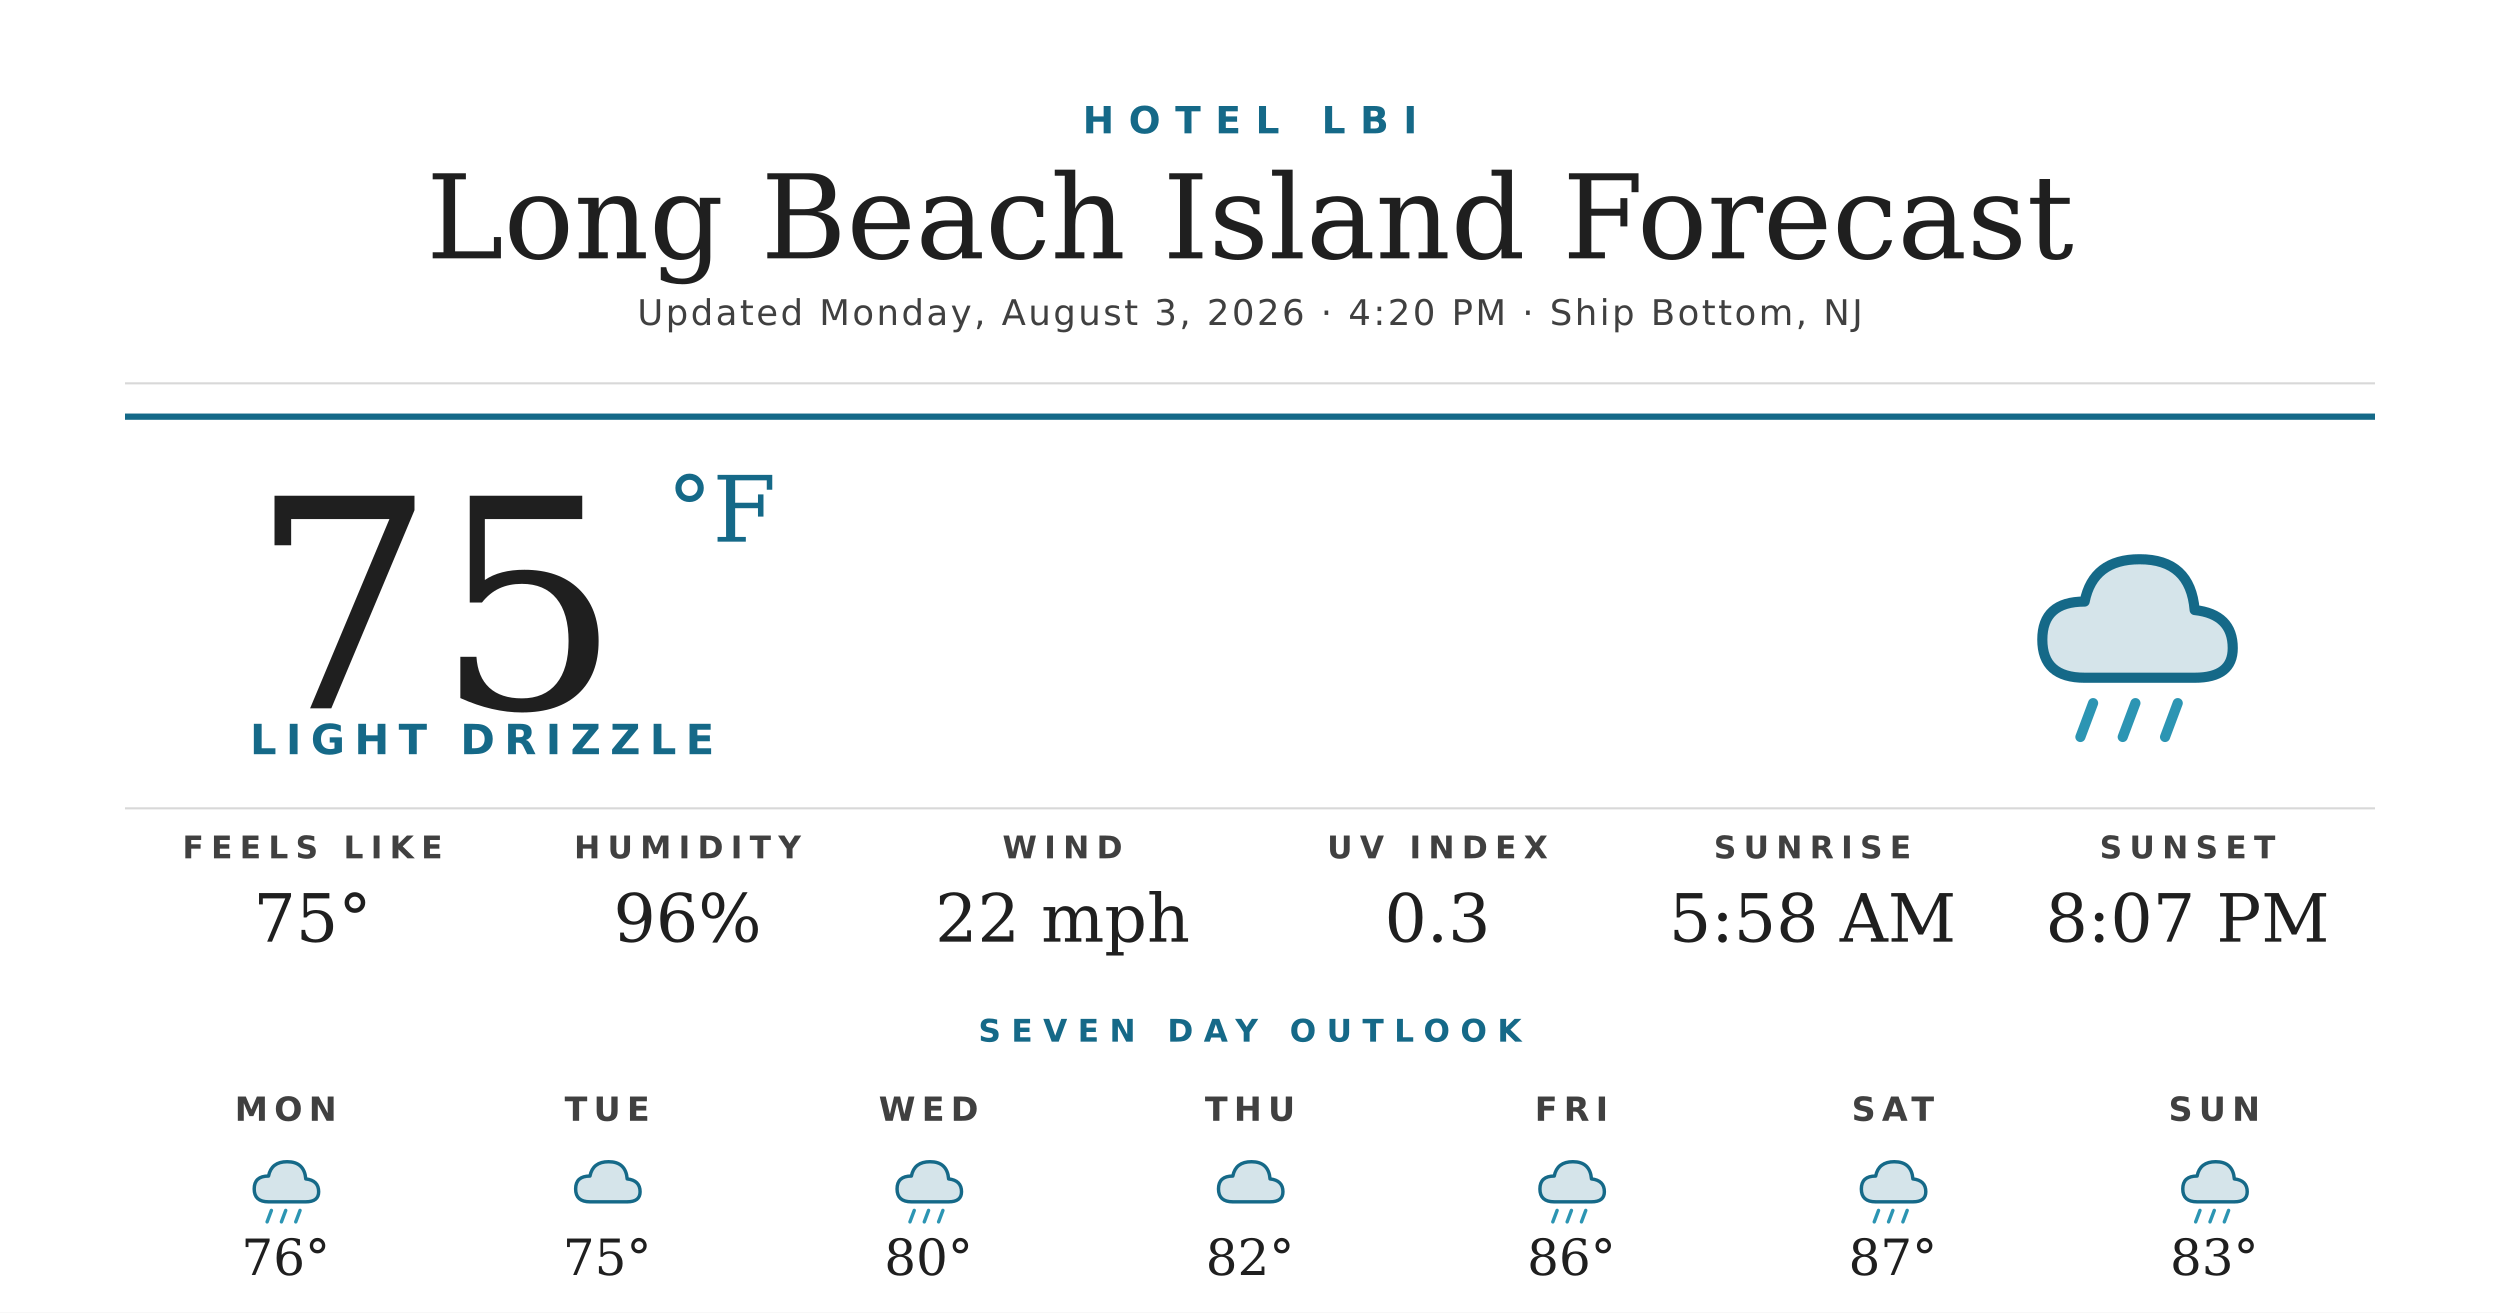
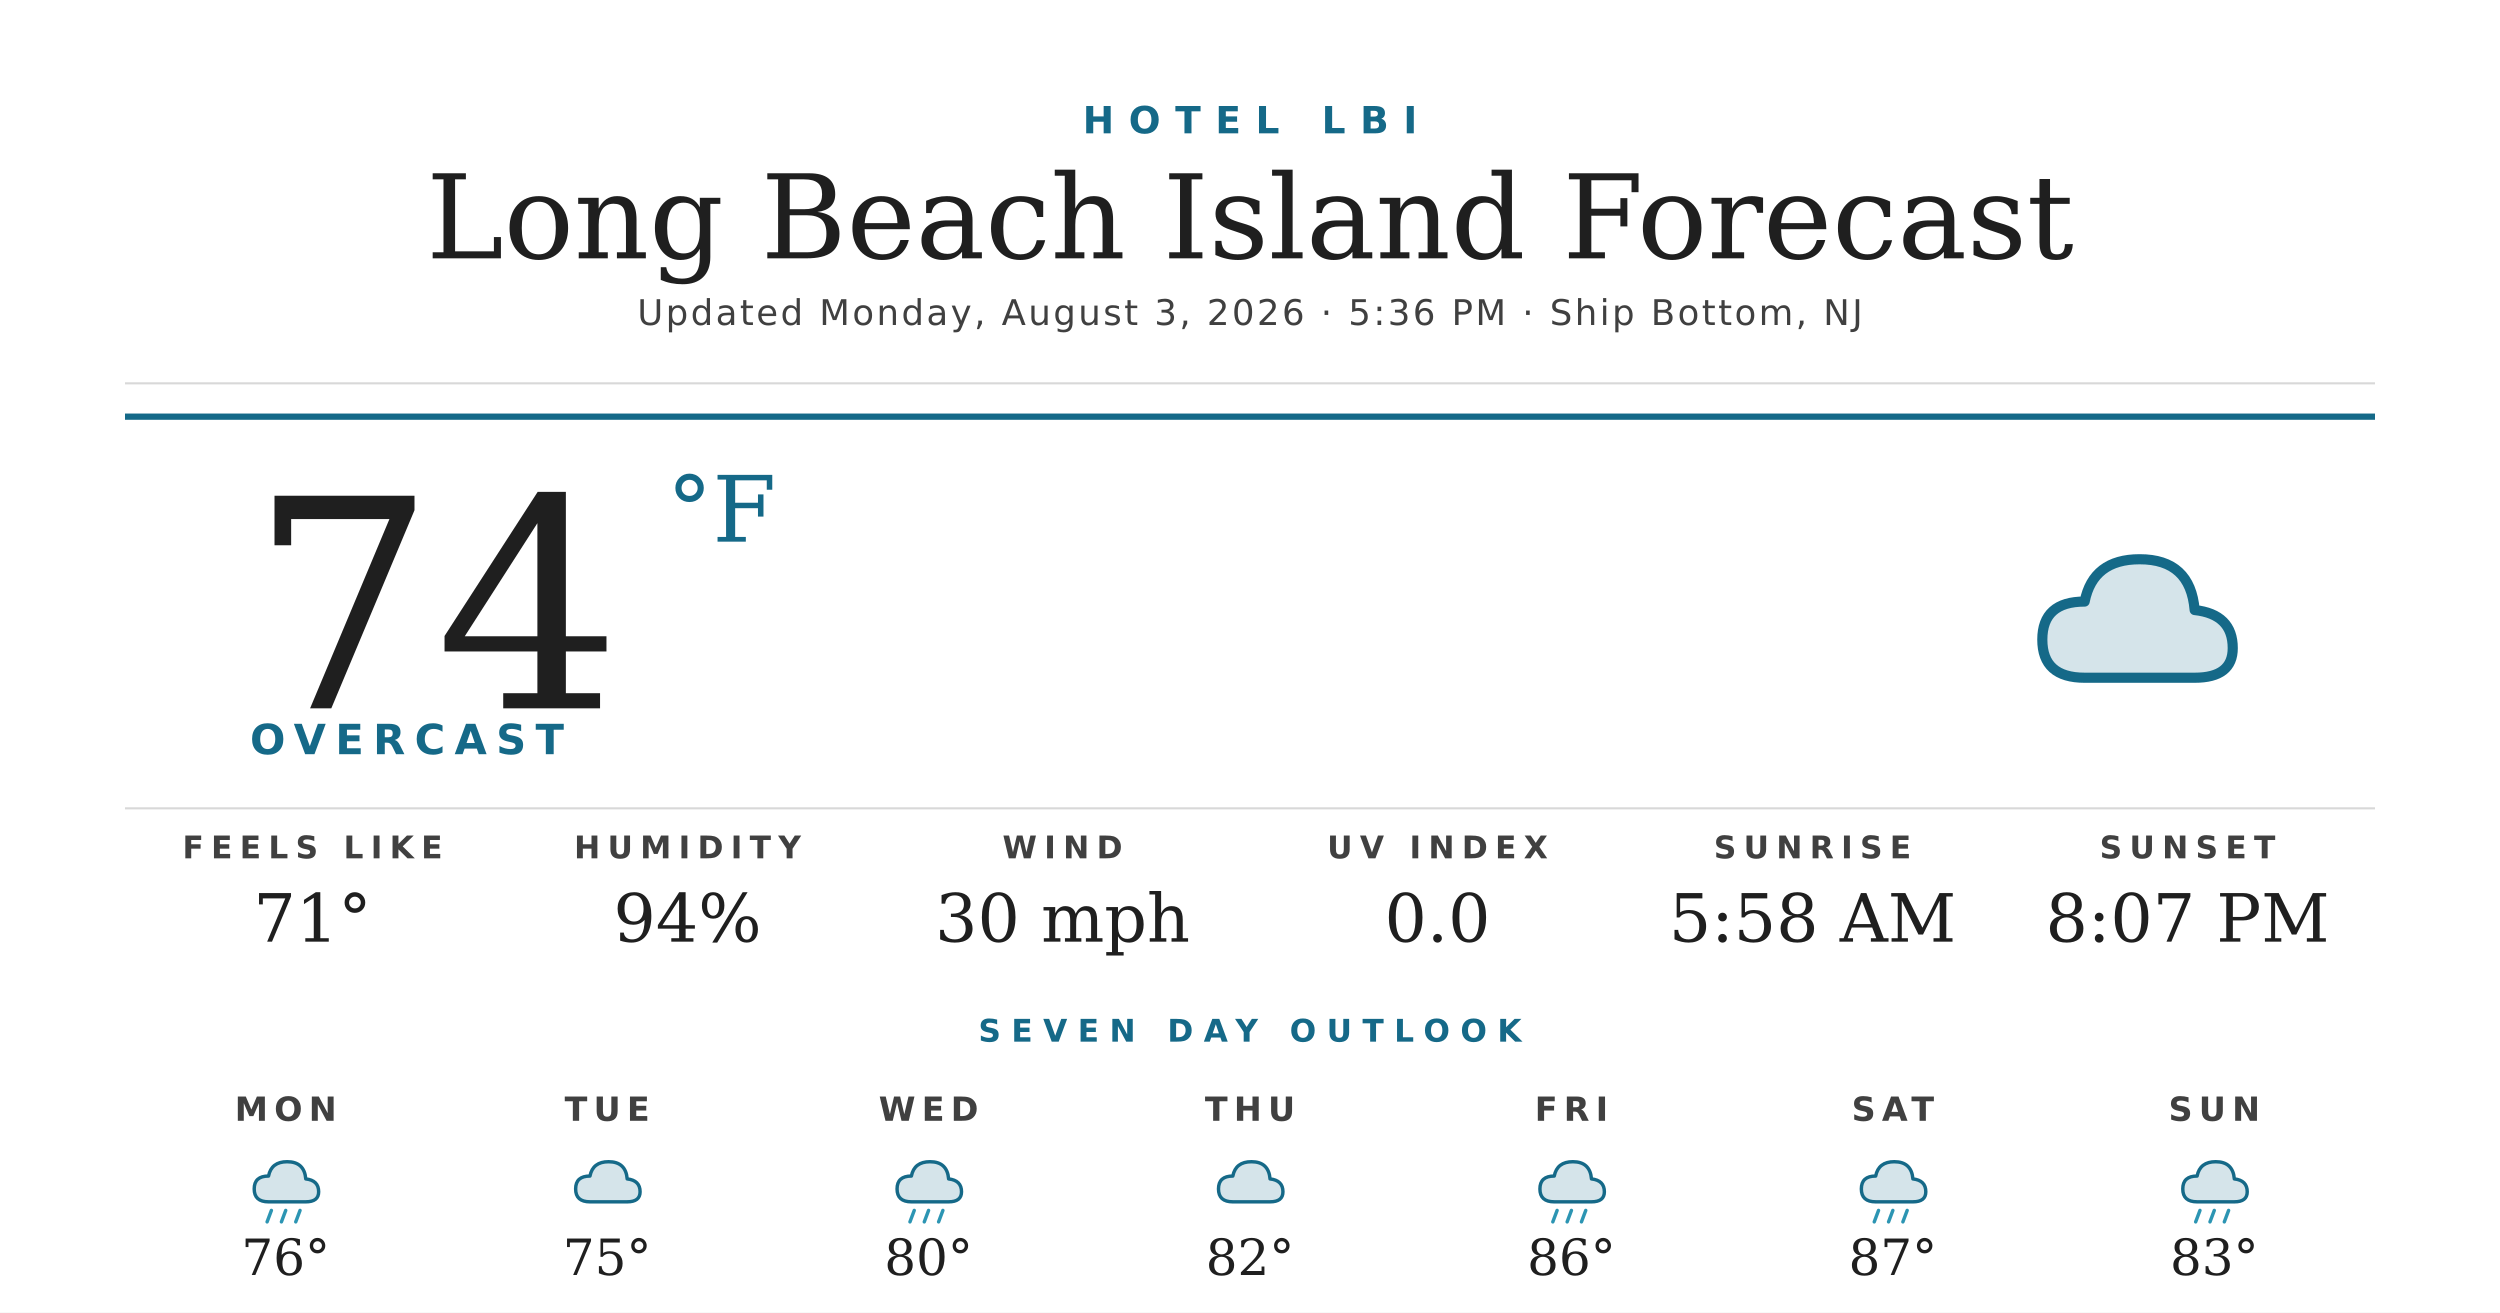
<svg xmlns="http://www.w3.org/2000/svg" width="1200" height="630" viewBox="0 0 1200 630">
  <rect width="1200" height="630" fill="#ffffff" />
  <text x="600" y="64" text-anchor="middle" font-family="'Montserrat Bold', 'Montserrat', 'DejaVu Sans', Helvetica, Arial, sans-serif" font-size="18" font-weight="700" fill="#156988" letter-spacing="7">HOTEL LBI</text>
  <text x="600" y="124" text-anchor="middle" font-family="'Prata', 'DejaVu Serif', Georgia, serif" font-size="56" fill="#1f1f1f">Long Beach Island Forecast</text>
-   <text x="600" y="156" text-anchor="middle" font-family="'Montserrat', 'DejaVu Sans', Helvetica, Arial, sans-serif" font-size="17" font-weight="500" fill="#404040" letter-spacing="1.2">Updated Monday, August 3, 2026 · 4:20 PM · Ship Bottom, NJ</text>
+   <text x="600" y="156" text-anchor="middle" font-family="'Montserrat', 'DejaVu Sans', Helvetica, Arial, sans-serif" font-size="17" font-weight="500" fill="#404040" letter-spacing="1.2">Updated Monday, August 3, 2026 · 5:36 PM · Ship Bottom, NJ</text>
  <line x1="60" y1="184" x2="1140" y2="184" stroke="#d8d8d8" stroke-width="1" />
  <line x1="60" y1="200" x2="1140" y2="200" stroke="#156988" stroke-width="3" />
-   <text x="120" y="340" font-family="'Prata', 'DejaVu Serif', Georgia, serif" font-size="140" fill="#1f1f1f">75</text>
+   <text x="120" y="340" font-family="'Prata', 'DejaVu Serif', Georgia, serif" font-size="140" fill="#1f1f1f">74</text>
  <text x="320" y="260" font-family="'Prata', 'DejaVu Serif', Georgia, serif" font-size="44" fill="#156988">°F</text>
-   <text x="120" y="362" font-family="'Montserrat Bold', 'Montserrat', 'DejaVu Sans', Helvetica, Arial, sans-serif" font-size="20" font-weight="700" fill="#156988" letter-spacing="4.5">LIGHT DRIZZLE</text>
+   <text x="120" y="362" font-family="'Montserrat Bold', 'Montserrat', 'DejaVu Sans', Helvetica, Arial, sans-serif" font-size="20" font-weight="700" fill="#156988" letter-spacing="4.5">OVERCAST</text>
  <g transform="translate(960,240) scale(2.03125)">
    <path d="M20 42 Q10 42 10 33 Q10 24 20 24 Q22 14 33 14 Q45 14 46 26 Q55 27 55 35 Q55 42 46 42 Z" fill="#156988" opacity="0.18" />
    <path d="M20 42 Q10 42 10 33 Q10 24 20 24 Q22 14 33 14 Q45 14 46 26 Q55 27 55 35 Q55 42 46 42 Z" fill="none" stroke="#156988" stroke-width="2.4" stroke-linejoin="round" />
-     <g stroke="#2C95B3" stroke-width="2.4" stroke-linecap="round">
-       <line x1="22" y1="48" x2="19" y2="56" />
-       <line x1="32" y1="48" x2="29" y2="56" />
-       <line x1="42" y1="48" x2="39" y2="56" />
-     </g>
  </g>
  <line x1="60" y1="388" x2="1140" y2="388" stroke="#d8d8d8" stroke-width="1" />
  <text x="150" y="412" text-anchor="middle" font-family="'Montserrat Bold', 'Montserrat', 'DejaVu Sans', Helvetica, Arial, sans-serif" font-size="15" font-weight="700" fill="#404040" letter-spacing="3.5">FEELS LIKE</text>
-   <text x="150" y="452" text-anchor="middle" font-family="'Prata', 'DejaVu Serif', Georgia, serif" font-size="32" fill="#1f1f1f">75°</text>
+   <text x="150" y="452" text-anchor="middle" font-family="'Prata', 'DejaVu Serif', Georgia, serif" font-size="32" fill="#1f1f1f">71°</text>
  <text x="330" y="412" text-anchor="middle" font-family="'Montserrat Bold', 'Montserrat', 'DejaVu Sans', Helvetica, Arial, sans-serif" font-size="15" font-weight="700" fill="#404040" letter-spacing="3.5">HUMIDITY</text>
-   <text x="330" y="452" text-anchor="middle" font-family="'Prata', 'DejaVu Serif', Georgia, serif" font-size="32" fill="#1f1f1f">96%</text>
+   <text x="330" y="452" text-anchor="middle" font-family="'Prata', 'DejaVu Serif', Georgia, serif" font-size="32" fill="#1f1f1f">94%</text>
  <text x="510" y="412" text-anchor="middle" font-family="'Montserrat Bold', 'Montserrat', 'DejaVu Sans', Helvetica, Arial, sans-serif" font-size="15" font-weight="700" fill="#404040" letter-spacing="3.5">WIND</text>
-   <text x="510" y="452" text-anchor="middle" font-family="'Prata', 'DejaVu Serif', Georgia, serif" font-size="32" fill="#1f1f1f">22 mph</text>
+   <text x="510" y="452" text-anchor="middle" font-family="'Prata', 'DejaVu Serif', Georgia, serif" font-size="32" fill="#1f1f1f">30 mph</text>
  <text x="690" y="412" text-anchor="middle" font-family="'Montserrat Bold', 'Montserrat', 'DejaVu Sans', Helvetica, Arial, sans-serif" font-size="15" font-weight="700" fill="#404040" letter-spacing="3.5">UV INDEX</text>
-   <text x="690" y="452" text-anchor="middle" font-family="'Prata', 'DejaVu Serif', Georgia, serif" font-size="32" fill="#1f1f1f">0.3</text>
+   <text x="690" y="452" text-anchor="middle" font-family="'Prata', 'DejaVu Serif', Georgia, serif" font-size="32" fill="#1f1f1f">0.0</text>
  <text x="870" y="412" text-anchor="middle" font-family="'Montserrat Bold', 'Montserrat', 'DejaVu Sans', Helvetica, Arial, sans-serif" font-size="15" font-weight="700" fill="#404040" letter-spacing="3.5">SUNRISE</text>
  <text x="870" y="452" text-anchor="middle" font-family="'Prata', 'DejaVu Serif', Georgia, serif" font-size="32" fill="#1f1f1f">5:58 AM</text>
  <text x="1050" y="412" text-anchor="middle" font-family="'Montserrat Bold', 'Montserrat', 'DejaVu Sans', Helvetica, Arial, sans-serif" font-size="15" font-weight="700" fill="#404040" letter-spacing="3.5">SUNSET</text>
  <text x="1050" y="452" text-anchor="middle" font-family="'Prata', 'DejaVu Serif', Georgia, serif" font-size="32" fill="#1f1f1f">8:07 PM</text>
  <text x="600" y="500" text-anchor="middle" font-family="'Montserrat Bold', 'Montserrat', 'DejaVu Sans', Helvetica, Arial, sans-serif" font-size="15" font-weight="700" fill="#156988" letter-spacing="5">SEVEN DAY OUTLOOK</text>
  <text x="137.143" y="538" text-anchor="middle" font-family="'Montserrat Bold', 'Montserrat', 'DejaVu Sans', Helvetica, Arial, sans-serif" font-size="16" font-weight="700" fill="#404040" letter-spacing="3">MON</text>
  <g transform="translate(115.1429,548) scale(0.6875)">
    <path d="M20 42 Q10 42 10 33 Q10 24 20 24 Q22 14 33 14 Q45 14 46 26 Q55 27 55 35 Q55 42 46 42 Z" fill="#156988" opacity="0.18" />
    <path d="M20 42 Q10 42 10 33 Q10 24 20 24 Q22 14 33 14 Q45 14 46 26 Q55 27 55 35 Q55 42 46 42 Z" fill="none" stroke="#156988" stroke-width="2.4" stroke-linejoin="round" />
    <g stroke="#2C95B3" stroke-width="2.4" stroke-linecap="round">
      <line x1="22" y1="48" x2="19" y2="56" />
      <line x1="32" y1="48" x2="29" y2="56" />
      <line x1="42" y1="48" x2="39" y2="56" />
    </g>
  </g>
  <text x="137.143" y="612" text-anchor="middle" font-family="'Prata', 'DejaVu Serif', Georgia, serif" font-size="24" fill="#1f1f1f">76°</text>
  <text x="291.429" y="538" text-anchor="middle" font-family="'Montserrat Bold', 'Montserrat', 'DejaVu Sans', Helvetica, Arial, sans-serif" font-size="16" font-weight="700" fill="#404040" letter-spacing="3">TUE</text>
  <g transform="translate(269.4286,548) scale(0.6875)">
    <path d="M20 42 Q10 42 10 33 Q10 24 20 24 Q22 14 33 14 Q45 14 46 26 Q55 27 55 35 Q55 42 46 42 Z" fill="#156988" opacity="0.18" />
    <path d="M20 42 Q10 42 10 33 Q10 24 20 24 Q22 14 33 14 Q45 14 46 26 Q55 27 55 35 Q55 42 46 42 Z" fill="none" stroke="#156988" stroke-width="2.4" stroke-linejoin="round" />
  </g>
  <text x="291.429" y="612" text-anchor="middle" font-family="'Prata', 'DejaVu Serif', Georgia, serif" font-size="24" fill="#1f1f1f">75°</text>
  <text x="445.714" y="538" text-anchor="middle" font-family="'Montserrat Bold', 'Montserrat', 'DejaVu Sans', Helvetica, Arial, sans-serif" font-size="16" font-weight="700" fill="#404040" letter-spacing="3">WED</text>
  <g transform="translate(423.7143,548) scale(0.6875)">
    <path d="M20 42 Q10 42 10 33 Q10 24 20 24 Q22 14 33 14 Q45 14 46 26 Q55 27 55 35 Q55 42 46 42 Z" fill="#156988" opacity="0.18" />
    <path d="M20 42 Q10 42 10 33 Q10 24 20 24 Q22 14 33 14 Q45 14 46 26 Q55 27 55 35 Q55 42 46 42 Z" fill="none" stroke="#156988" stroke-width="2.4" stroke-linejoin="round" />
    <g stroke="#2C95B3" stroke-width="2.4" stroke-linecap="round">
      <line x1="22" y1="48" x2="19" y2="56" />
      <line x1="32" y1="48" x2="29" y2="56" />
      <line x1="42" y1="48" x2="39" y2="56" />
    </g>
  </g>
  <text x="445.714" y="612" text-anchor="middle" font-family="'Prata', 'DejaVu Serif', Georgia, serif" font-size="24" fill="#1f1f1f">80°</text>
  <text x="600" y="538" text-anchor="middle" font-family="'Montserrat Bold', 'Montserrat', 'DejaVu Sans', Helvetica, Arial, sans-serif" font-size="16" font-weight="700" fill="#404040" letter-spacing="3">THU</text>
  <g transform="translate(578,548) scale(0.6875)">
    <path d="M20 42 Q10 42 10 33 Q10 24 20 24 Q22 14 33 14 Q45 14 46 26 Q55 27 55 35 Q55 42 46 42 Z" fill="#156988" opacity="0.18" />
    <path d="M20 42 Q10 42 10 33 Q10 24 20 24 Q22 14 33 14 Q45 14 46 26 Q55 27 55 35 Q55 42 46 42 Z" fill="none" stroke="#156988" stroke-width="2.4" stroke-linejoin="round" />
  </g>
  <text x="600" y="612" text-anchor="middle" font-family="'Prata', 'DejaVu Serif', Georgia, serif" font-size="24" fill="#1f1f1f">82°</text>
  <text x="754.286" y="538" text-anchor="middle" font-family="'Montserrat Bold', 'Montserrat', 'DejaVu Sans', Helvetica, Arial, sans-serif" font-size="16" font-weight="700" fill="#404040" letter-spacing="3">FRI</text>
  <g transform="translate(732.2857,548) scale(0.6875)">
    <path d="M20 42 Q10 42 10 33 Q10 24 20 24 Q22 14 33 14 Q45 14 46 26 Q55 27 55 35 Q55 42 46 42 Z" fill="#156988" opacity="0.18" />
    <path d="M20 42 Q10 42 10 33 Q10 24 20 24 Q22 14 33 14 Q45 14 46 26 Q55 27 55 35 Q55 42 46 42 Z" fill="none" stroke="#156988" stroke-width="2.4" stroke-linejoin="round" />
    <g stroke="#2C95B3" stroke-width="2.4" stroke-linecap="round">
      <line x1="22" y1="48" x2="19" y2="56" />
      <line x1="32" y1="48" x2="29" y2="56" />
      <line x1="42" y1="48" x2="39" y2="56" />
    </g>
  </g>
  <text x="754.286" y="612" text-anchor="middle" font-family="'Prata', 'DejaVu Serif', Georgia, serif" font-size="24" fill="#1f1f1f">86°</text>
  <text x="908.571" y="538" text-anchor="middle" font-family="'Montserrat Bold', 'Montserrat', 'DejaVu Sans', Helvetica, Arial, sans-serif" font-size="16" font-weight="700" fill="#404040" letter-spacing="3">SAT</text>
  <g transform="translate(886.5714,548) scale(0.6875)">
    <path d="M20 42 Q10 42 10 33 Q10 24 20 24 Q22 14 33 14 Q45 14 46 26 Q55 27 55 35 Q55 42 46 42 Z" fill="#156988" opacity="0.18" />
    <path d="M20 42 Q10 42 10 33 Q10 24 20 24 Q22 14 33 14 Q45 14 46 26 Q55 27 55 35 Q55 42 46 42 Z" fill="none" stroke="#156988" stroke-width="2.4" stroke-linejoin="round" />
    <g stroke="#2C95B3" stroke-width="2.4" stroke-linecap="round">
      <line x1="22" y1="48" x2="19" y2="56" />
      <line x1="32" y1="48" x2="29" y2="56" />
      <line x1="42" y1="48" x2="39" y2="56" />
    </g>
  </g>
  <text x="908.571" y="612" text-anchor="middle" font-family="'Prata', 'DejaVu Serif', Georgia, serif" font-size="24" fill="#1f1f1f">87°</text>
  <text x="1062.857" y="538" text-anchor="middle" font-family="'Montserrat Bold', 'Montserrat', 'DejaVu Sans', Helvetica, Arial, sans-serif" font-size="16" font-weight="700" fill="#404040" letter-spacing="3">SUN</text>
  <g transform="translate(1040.857,548) scale(0.6875)">
    <path d="M20 42 Q10 42 10 33 Q10 24 20 24 Q22 14 33 14 Q45 14 46 26 Q55 27 55 35 Q55 42 46 42 Z" fill="#156988" opacity="0.18" />
    <path d="M20 42 Q10 42 10 33 Q10 24 20 24 Q22 14 33 14 Q45 14 46 26 Q55 27 55 35 Q55 42 46 42 Z" fill="none" stroke="#156988" stroke-width="2.4" stroke-linejoin="round" />
    <g stroke="#2C95B3" stroke-width="2.4" stroke-linecap="round">
      <line x1="22" y1="48" x2="19" y2="56" />
      <line x1="32" y1="48" x2="29" y2="56" />
      <line x1="42" y1="48" x2="39" y2="56" />
    </g>
  </g>
  <text x="1062.857" y="612" text-anchor="middle" font-family="'Prata', 'DejaVu Serif', Georgia, serif" font-size="24" fill="#1f1f1f">83°</text>
</svg>
